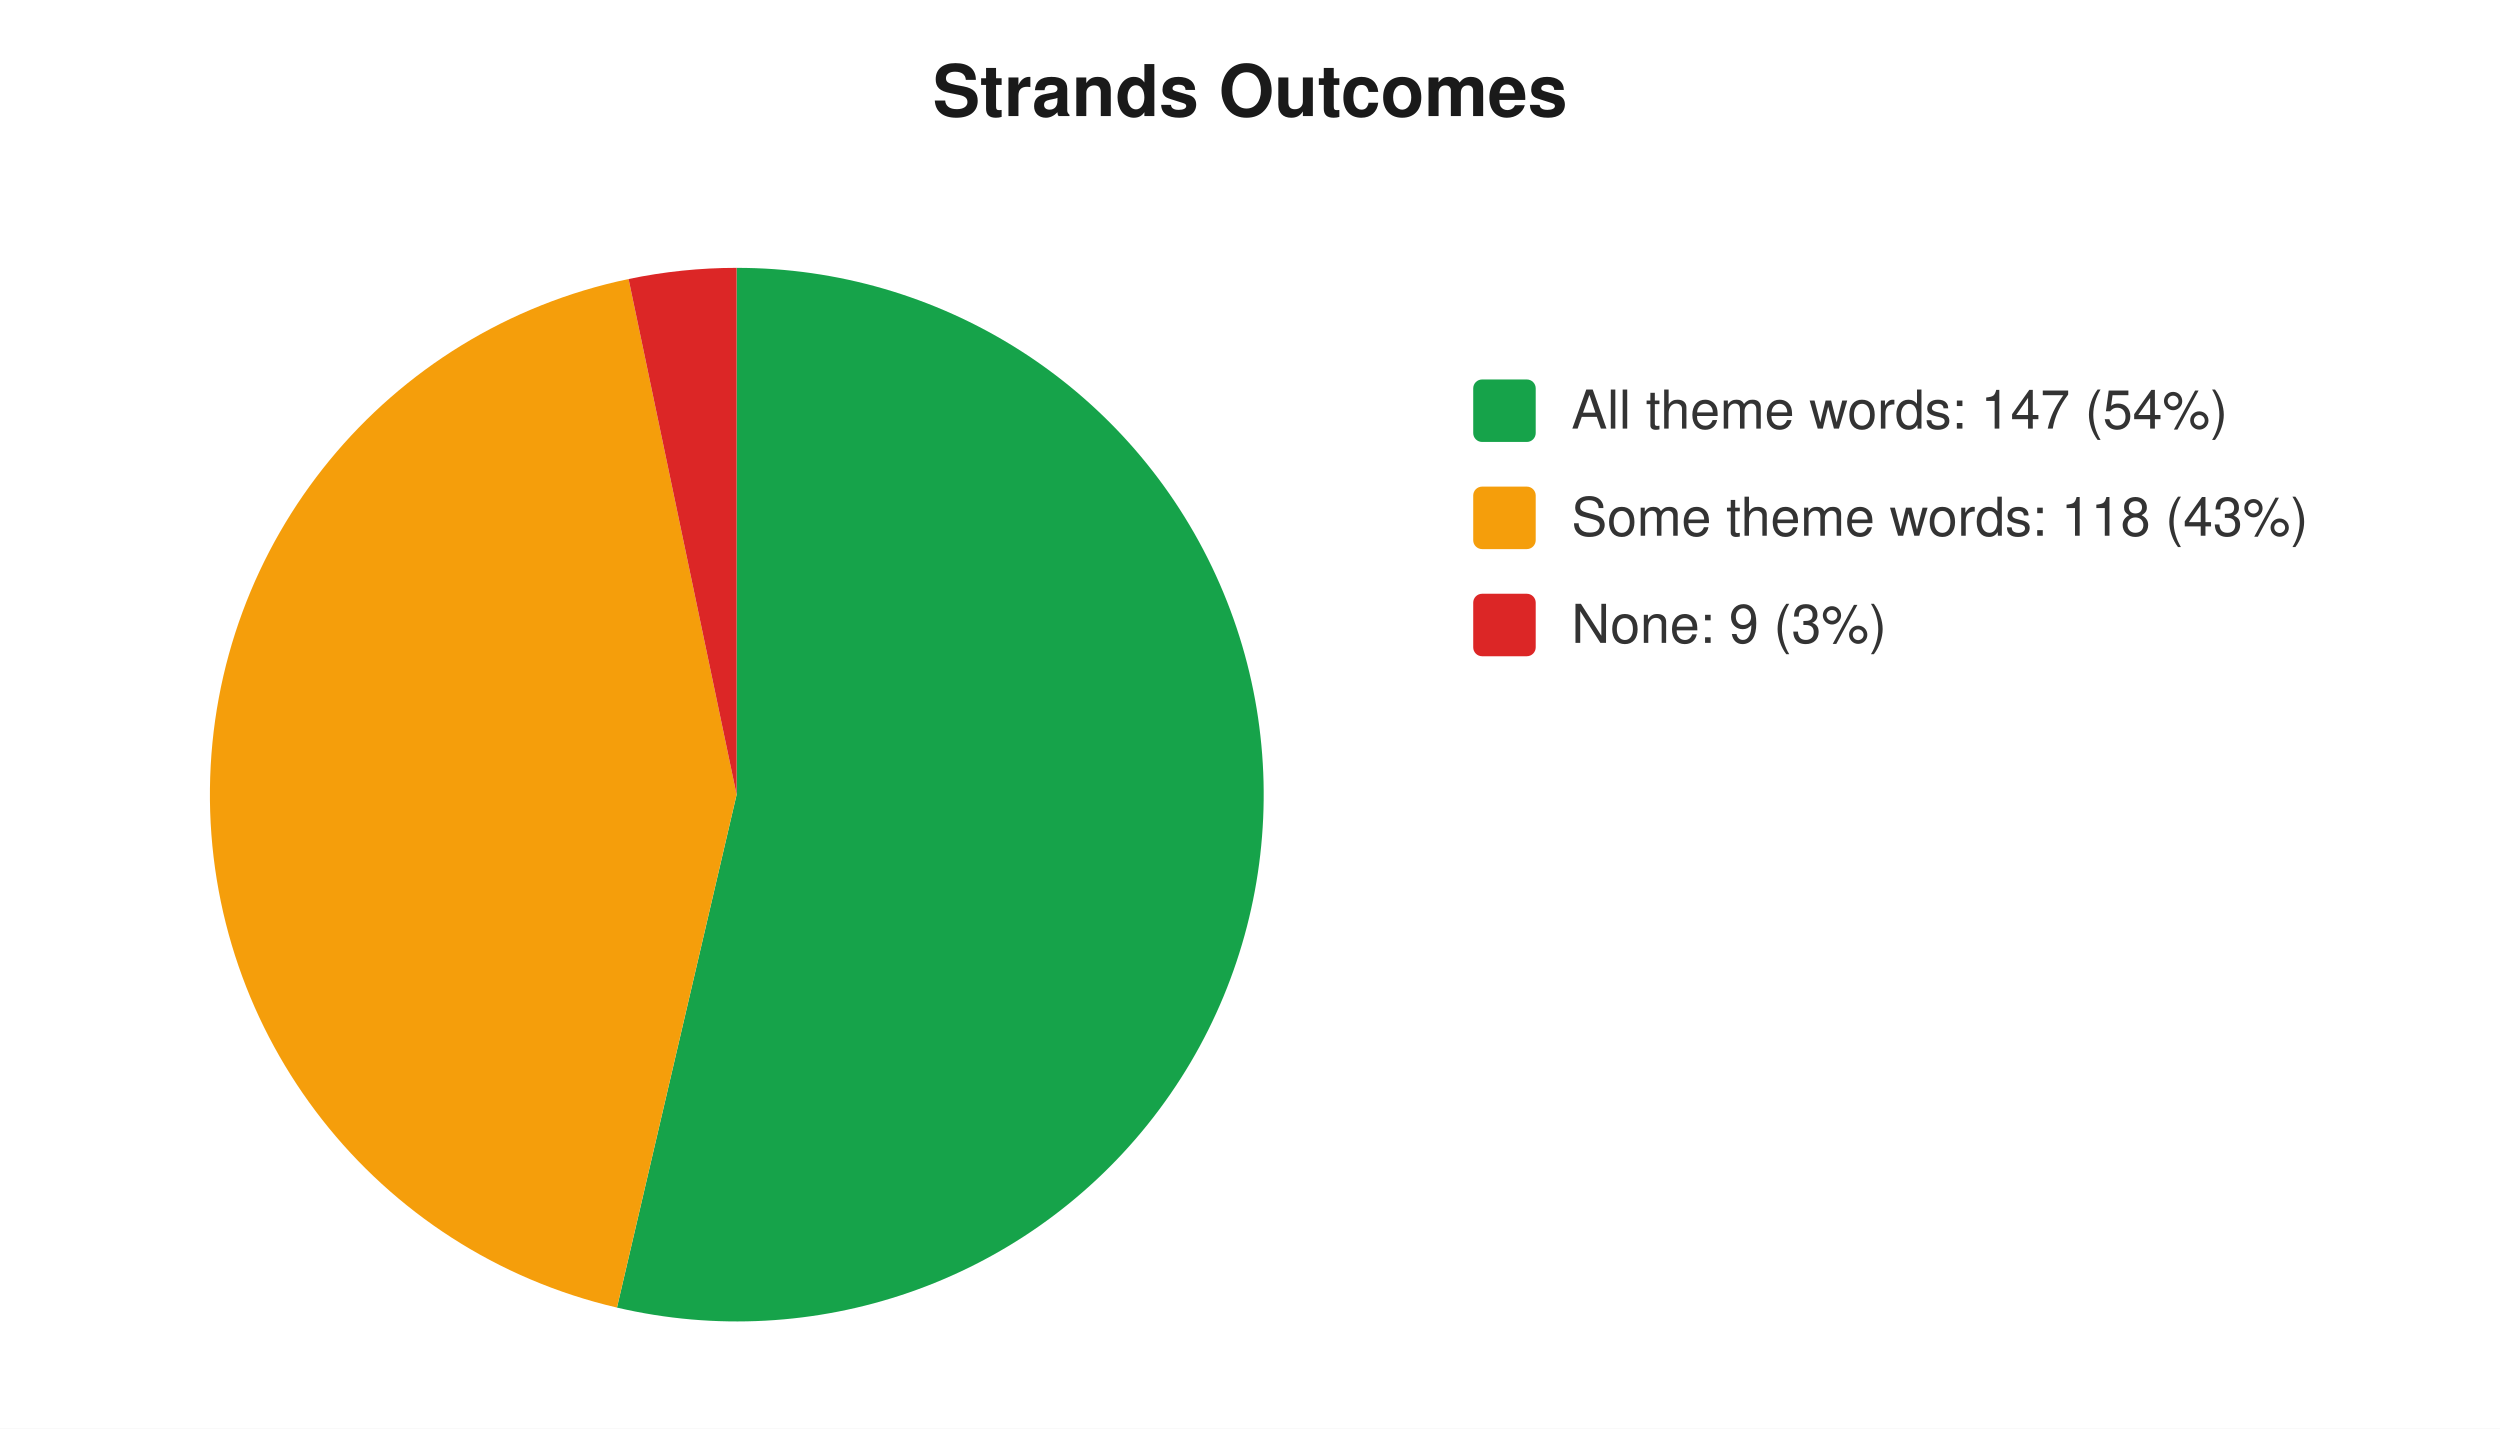
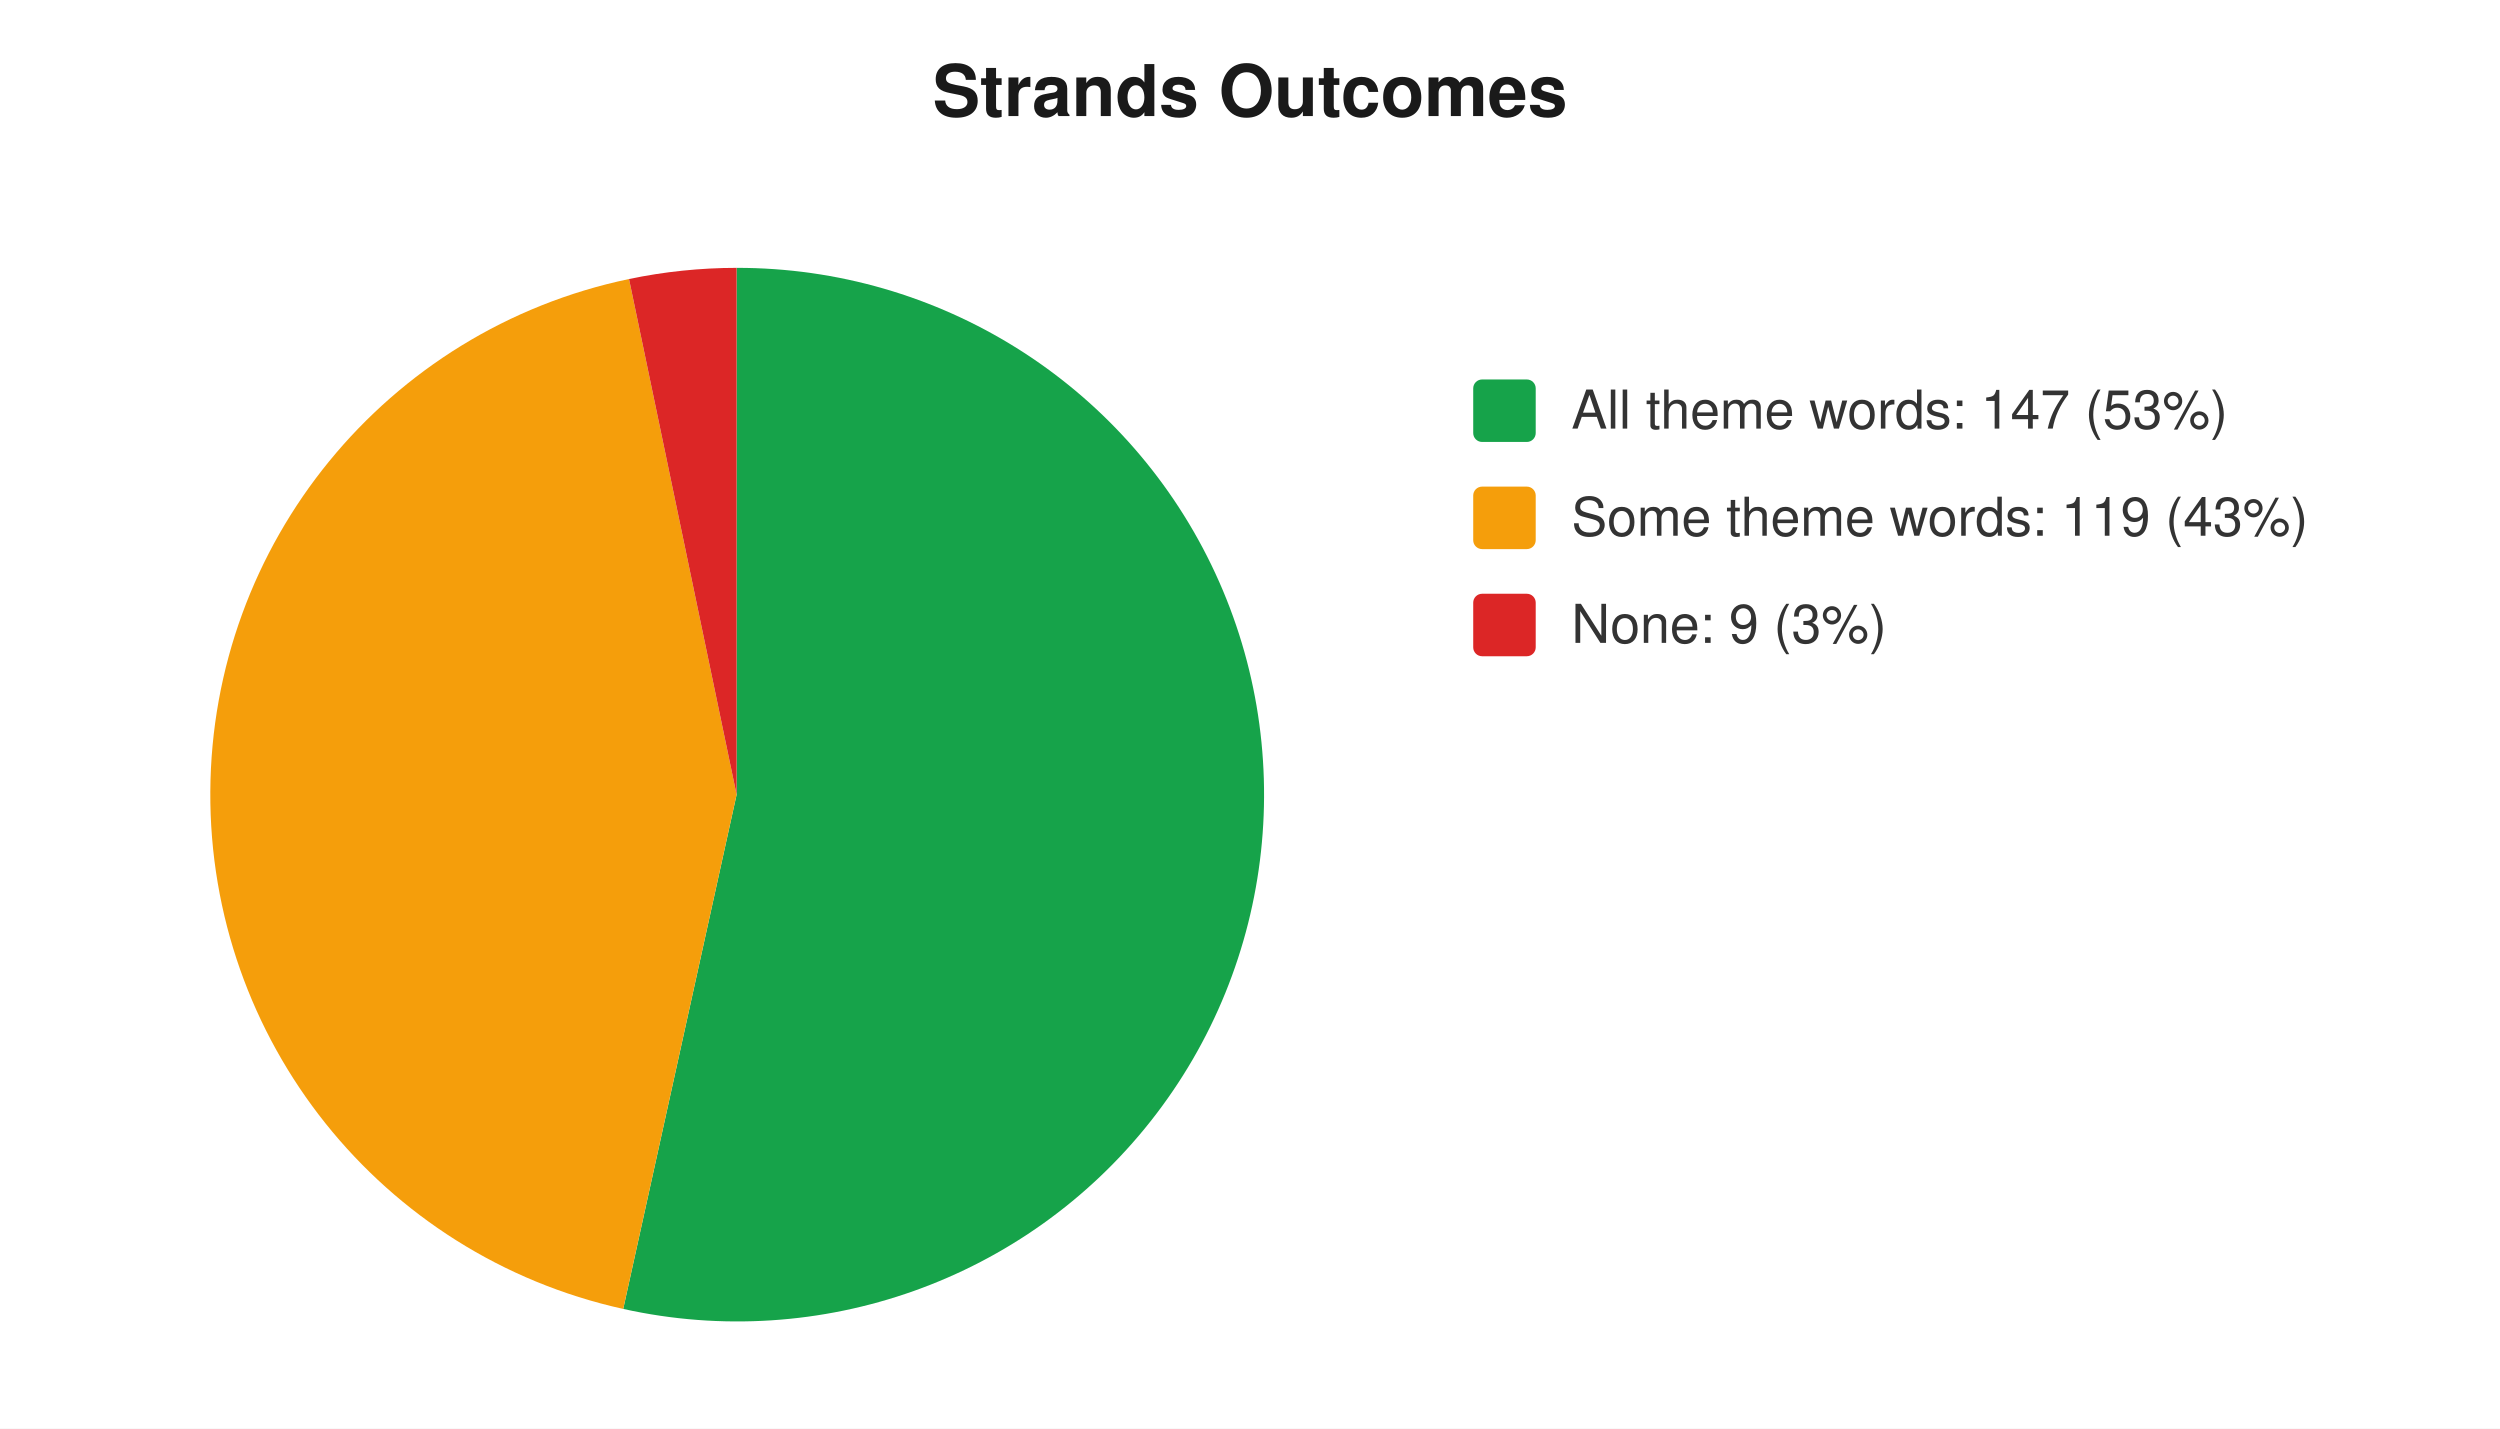
<svg xmlns="http://www.w3.org/2000/svg" width="560" height="320" viewBox="0 0 560 320" font-family="-apple-system,Segoe UI,Helvetica,Arial,sans-serif" font-size="12">
  <rect width="560" height="320" fill="#ffffff" />
  <text x="280" y="26" text-anchor="middle" font-size="16" font-weight="600" fill="#1a1a1a">Strands Outcomes</text>
-   <path d="M 165 178 L 165.0 60.0 A 118 118 0 1 1 138.2 292.9 Z" fill="#16a34a" />
-   <path d="M 165 178 L 138.2 292.9 A 118 118 0 0 1 140.8 62.5 Z" fill="#f59e0b" />
-   <path d="M 165 178 L 140.8 62.5 A 118 118 0 0 1 165.0 60.0 Z" fill="#dc2626" />
+   <path d="M 165 178 L 165.0 60.0 A 118 118 0 1 1 139.6 293.2 Z" fill="#16a34a" />
+   <path d="M 165 178 L 139.6 293.2 A 118 118 0 0 1 140.9 62.5 Z" fill="#f59e0b" />
+   <path d="M 165 178 L 140.9 62.5 A 118 118 0 0 1 165.0 60.0 Z" fill="#dc2626" />
  <rect x="330" y="85" width="14" height="14" rx="2" fill="#16a34a" />
-   <text x="352" y="96" fill="#333">All theme words: 147 (54%)</text>
+   <text x="352" y="96" fill="#333">All theme words: 147 (53%)</text>
  <rect x="330" y="109" width="14" height="14" rx="2" fill="#f59e0b" />
-   <text x="352" y="120" fill="#333">Some theme words: 118 (43%)</text>
+   <text x="352" y="120" fill="#333">Some theme words: 119 (43%)</text>
  <rect x="330" y="133" width="14" height="14" rx="2" fill="#dc2626" />
  <text x="352" y="144" fill="#333">None: 9 (3%)</text>
</svg>
